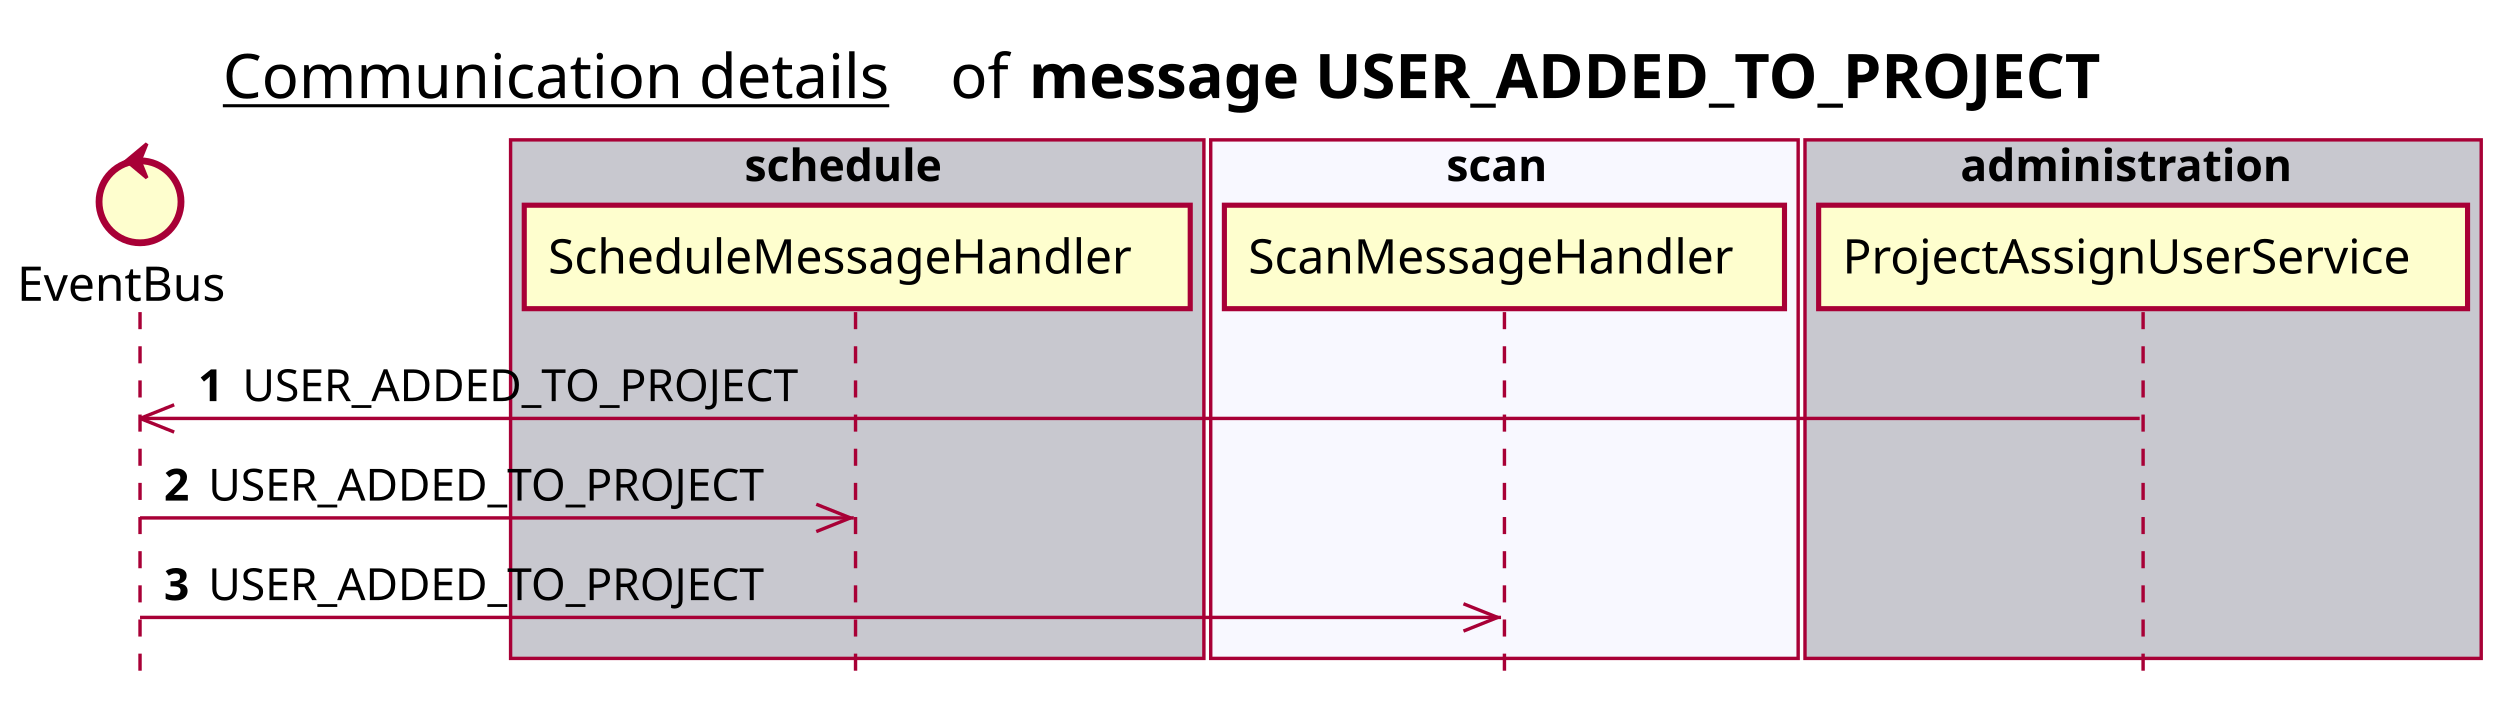
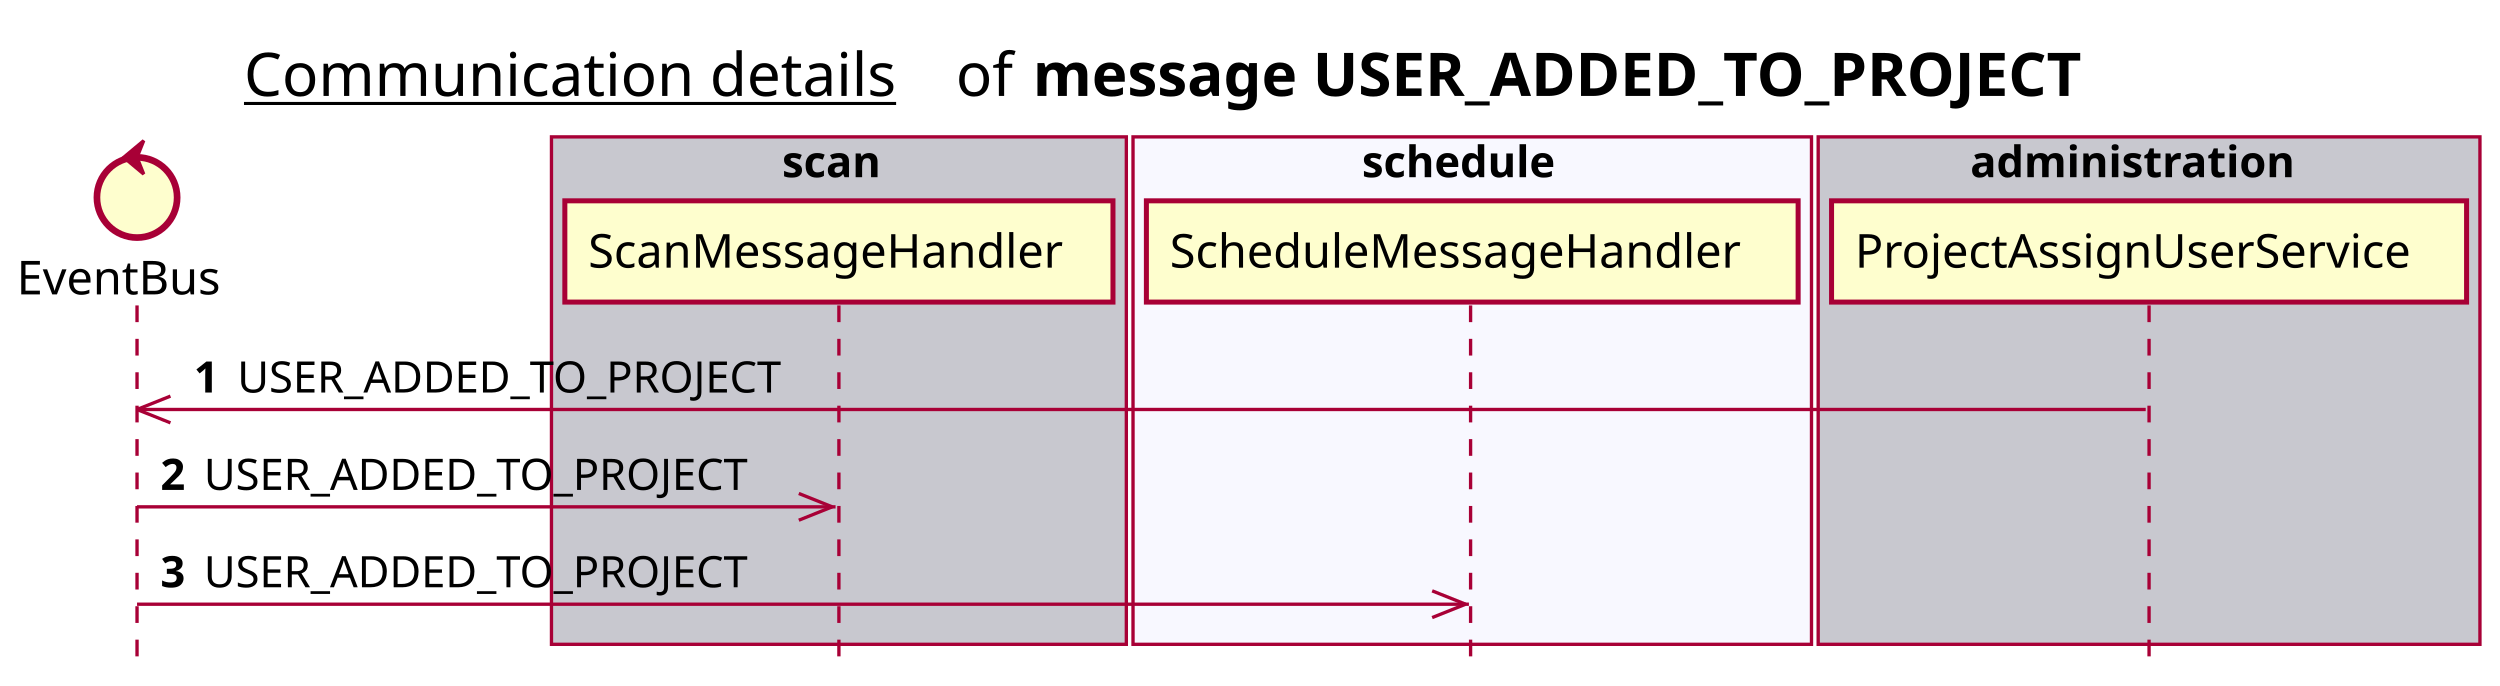
- <svg xmlns="http://www.w3.org/2000/svg" contentScriptType="application/ecmascript" contentStyleType="text/css" height="205px" preserveAspectRatio="none" style="width:732px;height:205px;background:#FFFFFF;" version="1.1" viewBox="0 0 732 205" width="732px" zoomAndPan="magnify">
+ <svg xmlns="http://www.w3.org/2000/svg" contentScriptType="application/ecmascript" contentStyleType="text/css" height="205px" preserveAspectRatio="none" style="width:748px;height:205px;background:#FFFFFF;" version="1.1" viewBox="0 0 748 205" width="748px" zoomAndPan="magnify">
  <defs />
  <g>
-     <text fill="#000000" font-family="sans-serif" font-size="18" lengthAdjust="spacing" text-decoration="underline" textLength="201" x="65.25" y="28.708">Communication details</text>
-     <text fill="#000000" font-family="sans-serif" font-size="18" lengthAdjust="spacing" textLength="17" x="278.25" y="28.708">of</text>
-     <text fill="#000000" font-family="sans-serif" font-size="18" font-weight="bold" lengthAdjust="spacing" textLength="361" x="301.25" y="28.708">message USER_ADDED_TO_PROJECT</text>
-     <rect fill="#C8C8CF" height="151.828" style="stroke:#A80036;stroke-width:1.0;" width="203" x="149.5" y="40.953" />
-     <text fill="#000000" font-family="sans-serif" font-size="13" font-weight="bold" lengthAdjust="spacing" textLength="66" x="218" y="53.02">schedule</text>
-     <rect fill="#F8F8FF" height="151.828" style="stroke:#A80036;stroke-width:1.0;" width="172" x="354.5" y="40.953" />
-     <text fill="#000000" font-family="sans-serif" font-size="13" font-weight="bold" lengthAdjust="spacing" textLength="34" x="423.5" y="53.02">scan</text>
-     <rect fill="#C8C8CF" height="151.828" style="stroke:#A80036;stroke-width:1.0;" width="198" x="528.5" y="40.953" />
-     <text fill="#000000" font-family="sans-serif" font-size="13" font-weight="bold" lengthAdjust="spacing" textLength="107" x="574" y="53.02">administration</text>
+     <text fill="#000000" font-family="sans-serif" font-size="18" lengthAdjust="spacing" text-decoration="underline" textLength="201" x="73" y="28.708">Communication details</text>
+     <text fill="#000000" font-family="sans-serif" font-size="18" lengthAdjust="spacing" textLength="17" x="286" y="28.708">of</text>
+     <text fill="#000000" font-family="sans-serif" font-size="18" font-weight="bold" lengthAdjust="spacing" textLength="361" x="309" y="28.708">message USER_ADDED_TO_PROJECT</text>
+     <rect fill="#C8C8CF" height="151.828" style="stroke:#A80036;stroke-width:1.0;" width="172" x="165" y="40.953" />
+     <text fill="#000000" font-family="sans-serif" font-size="13" font-weight="bold" lengthAdjust="spacing" textLength="34" x="234" y="53.02">scan</text>
+     <rect fill="#F8F8FF" height="151.828" style="stroke:#A80036;stroke-width:1.0;" width="203" x="339" y="40.953" />
+     <text fill="#000000" font-family="sans-serif" font-size="13" font-weight="bold" lengthAdjust="spacing" textLength="66" x="407.5" y="53.02">schedule</text>
+     <rect fill="#C8C8CF" height="151.828" style="stroke:#A80036;stroke-width:1.0;" width="198" x="544" y="40.953" />
+     <text fill="#000000" font-family="sans-serif" font-size="13" font-weight="bold" lengthAdjust="spacing" textLength="107" x="589.5" y="53.02">administration</text>
    <line style="stroke:#A80036;stroke-width:1.0;stroke-dasharray:5.0,5.0;" x1="41" x2="41" y1="91.383" y2="198.781" />
-     <line style="stroke:#A80036;stroke-width:1.0;stroke-dasharray:5.0,5.0;" x1="250.5" x2="250.5" y1="91.383" y2="198.781" />
-     <line style="stroke:#A80036;stroke-width:1.0;stroke-dasharray:5.0,5.0;" x1="440.5" x2="440.5" y1="91.383" y2="198.781" />
-     <line style="stroke:#A80036;stroke-width:1.0;stroke-dasharray:5.0,5.0;" x1="627.5" x2="627.5" y1="91.383" y2="198.781" />
+     <line style="stroke:#A80036;stroke-width:1.0;stroke-dasharray:5.0,5.0;" x1="251" x2="251" y1="91.383" y2="198.781" />
+     <line style="stroke:#A80036;stroke-width:1.0;stroke-dasharray:5.0,5.0;" x1="440" x2="440" y1="91.383" y2="198.781" />
+     <line style="stroke:#A80036;stroke-width:1.0;stroke-dasharray:5.0,5.0;" x1="643" x2="643" y1="91.383" y2="198.781" />
    <text fill="#000000" font-family="sans-serif" font-size="14" lengthAdjust="spacing" textLength="66" x="5" y="88.081">EventBus</text>
    <ellipse cx="41" cy="59.086" fill="#FEFECE" rx="12" ry="12" style="stroke:#A80036;stroke-width:2.0;" />
    <polygon fill="#A80036" points="37,47.086,43,42.086,41,47.086,43,52.086,37,47.086" style="stroke:#A80036;stroke-width:1.0;" />
-     <rect fill="#FEFECE" height="30.297" style="stroke:#A80036;stroke-width:1.5;" width="195" x="153.5" y="60.086" />
-     <text fill="#000000" font-family="sans-serif" font-size="14" lengthAdjust="spacing" textLength="181" x="160.5" y="80.081">ScheduleMessageHandler</text>
-     <rect fill="#FEFECE" height="30.297" style="stroke:#A80036;stroke-width:1.5;" width="164" x="358.5" y="60.086" />
-     <text fill="#000000" font-family="sans-serif" font-size="14" lengthAdjust="spacing" textLength="150" x="365.5" y="80.081">ScanMessageHandler</text>
-     <rect fill="#FEFECE" height="30.297" style="stroke:#A80036;stroke-width:1.5;" width="190" x="532.5" y="60.086" />
-     <text fill="#000000" font-family="sans-serif" font-size="14" lengthAdjust="spacing" textLength="176" x="539.5" y="80.081">ProjectAssignUserService</text>
+     <rect fill="#FEFECE" height="30.297" style="stroke:#A80036;stroke-width:1.5;" width="164" x="169" y="60.086" />
+     <text fill="#000000" font-family="sans-serif" font-size="14" lengthAdjust="spacing" textLength="150" x="176" y="80.081">ScanMessageHandler</text>
+     <rect fill="#FEFECE" height="30.297" style="stroke:#A80036;stroke-width:1.5;" width="195" x="343" y="60.086" />
+     <text fill="#000000" font-family="sans-serif" font-size="14" lengthAdjust="spacing" textLength="181" x="350" y="80.081">ScheduleMessageHandler</text>
+     <rect fill="#FEFECE" height="30.297" style="stroke:#A80036;stroke-width:1.5;" width="190" x="548" y="60.086" />
+     <text fill="#000000" font-family="sans-serif" font-size="14" lengthAdjust="spacing" textLength="176" x="555" y="80.081">ProjectAssignUserService</text>
    <line style="stroke:#A80036;stroke-width:1.0;" x1="41" x2="51" y1="122.516" y2="118.516" />
    <line style="stroke:#A80036;stroke-width:1.0;" x1="41" x2="51" y1="122.516" y2="126.516" />
-     <line style="stroke:#A80036;stroke-width:1.0;" x1="41" x2="626.5" y1="122.516" y2="122.516" />
+     <line style="stroke:#A80036;stroke-width:1.0;" x1="41" x2="642" y1="122.516" y2="122.516" />
    <text fill="#000000" font-family="sans-serif" font-size="13" font-weight="bold" lengthAdjust="spacing" textLength="9" x="58" y="117.45">1</text>
    <text fill="#000000" font-family="sans-serif" font-size="13" lengthAdjust="spacing" textLength="173" x="71" y="117.45">USER_ADDED_TO_PROJECT</text>
    <line style="stroke:#A80036;stroke-width:1.0;" x1="249" x2="239" y1="151.648" y2="147.648" />
    <line style="stroke:#A80036;stroke-width:1.0;" x1="249" x2="239" y1="151.648" y2="155.648" />
    <line style="stroke:#A80036;stroke-width:1.0;" x1="41" x2="250" y1="151.648" y2="151.648" />
    <text fill="#000000" font-family="sans-serif" font-size="13" font-weight="bold" lengthAdjust="spacing" textLength="9" x="48" y="146.583">2</text>
    <text fill="#000000" font-family="sans-serif" font-size="13" lengthAdjust="spacing" textLength="173" x="61" y="146.583">USER_ADDED_TO_PROJECT</text>
    <line style="stroke:#A80036;stroke-width:1.0;" x1="438.5" x2="428.5" y1="180.781" y2="176.781" />
    <line style="stroke:#A80036;stroke-width:1.0;" x1="438.5" x2="428.5" y1="180.781" y2="184.781" />
    <line style="stroke:#A80036;stroke-width:1.0;" x1="41" x2="439.5" y1="180.781" y2="180.781" />
    <text fill="#000000" font-family="sans-serif" font-size="13" font-weight="bold" lengthAdjust="spacing" textLength="9" x="48" y="175.715">3</text>
    <text fill="#000000" font-family="sans-serif" font-size="13" lengthAdjust="spacing" textLength="173" x="61" y="175.715">USER_ADDED_TO_PROJECT</text>
  </g>
</svg>
